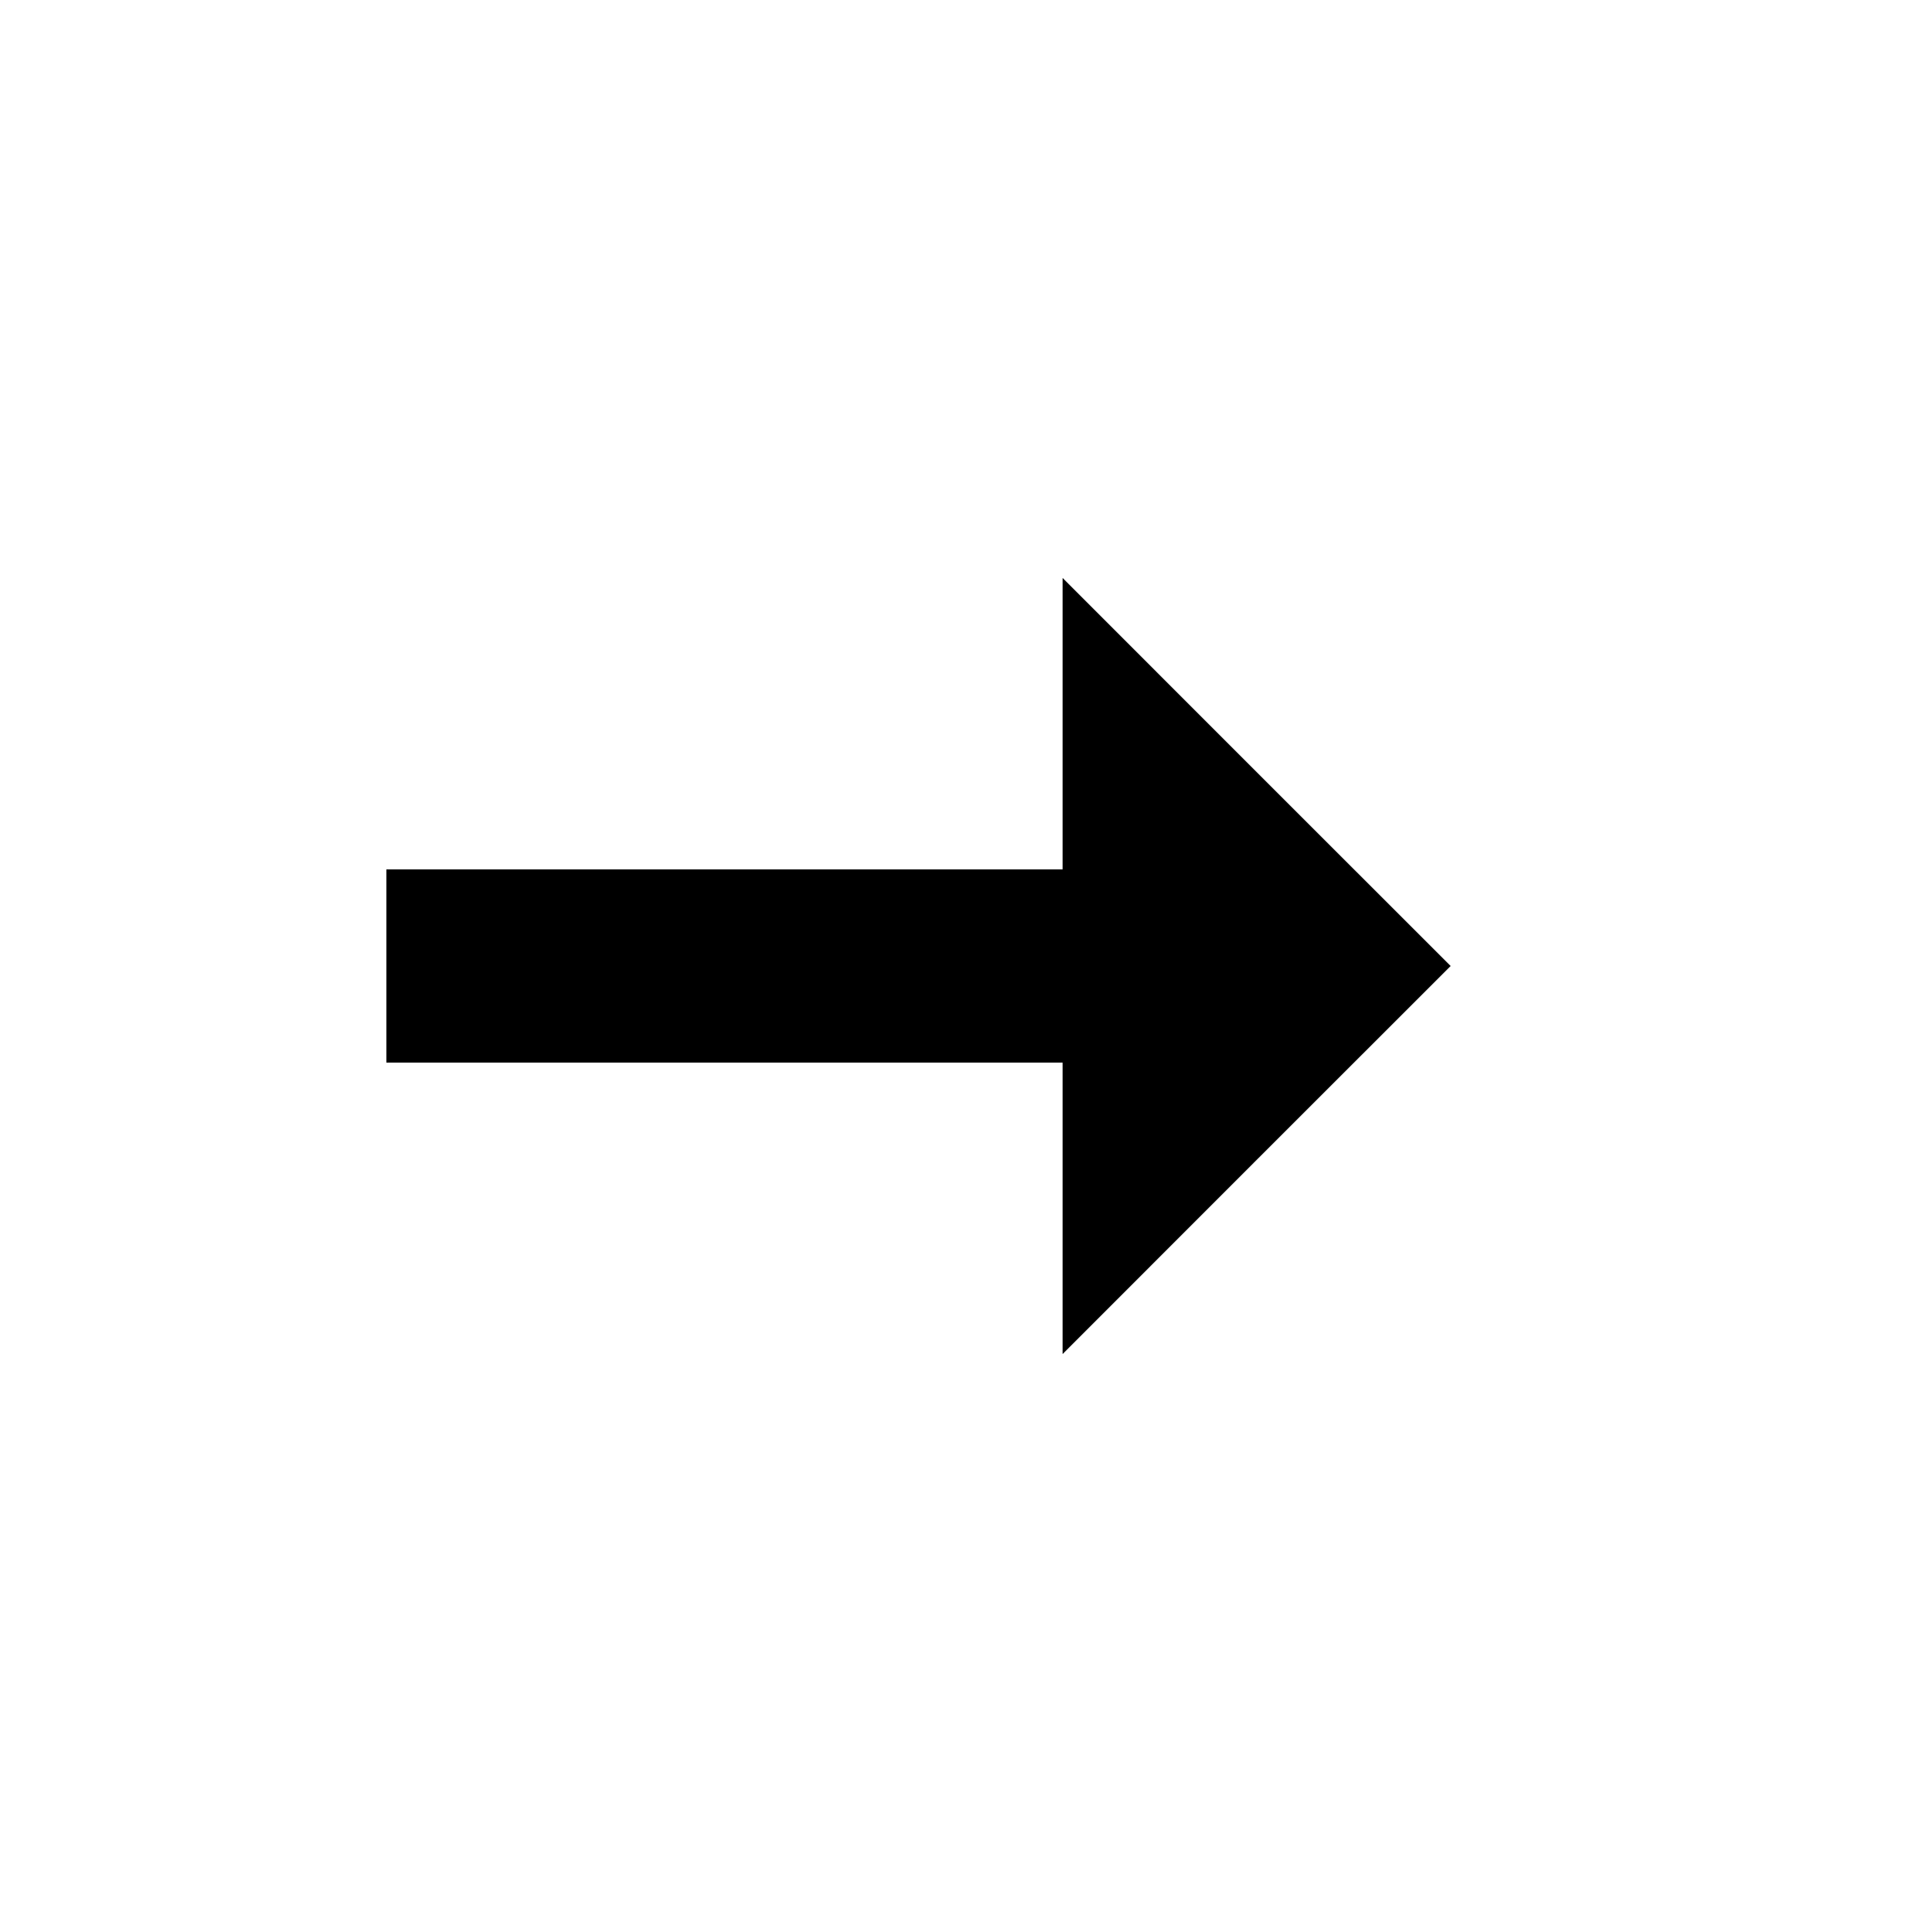
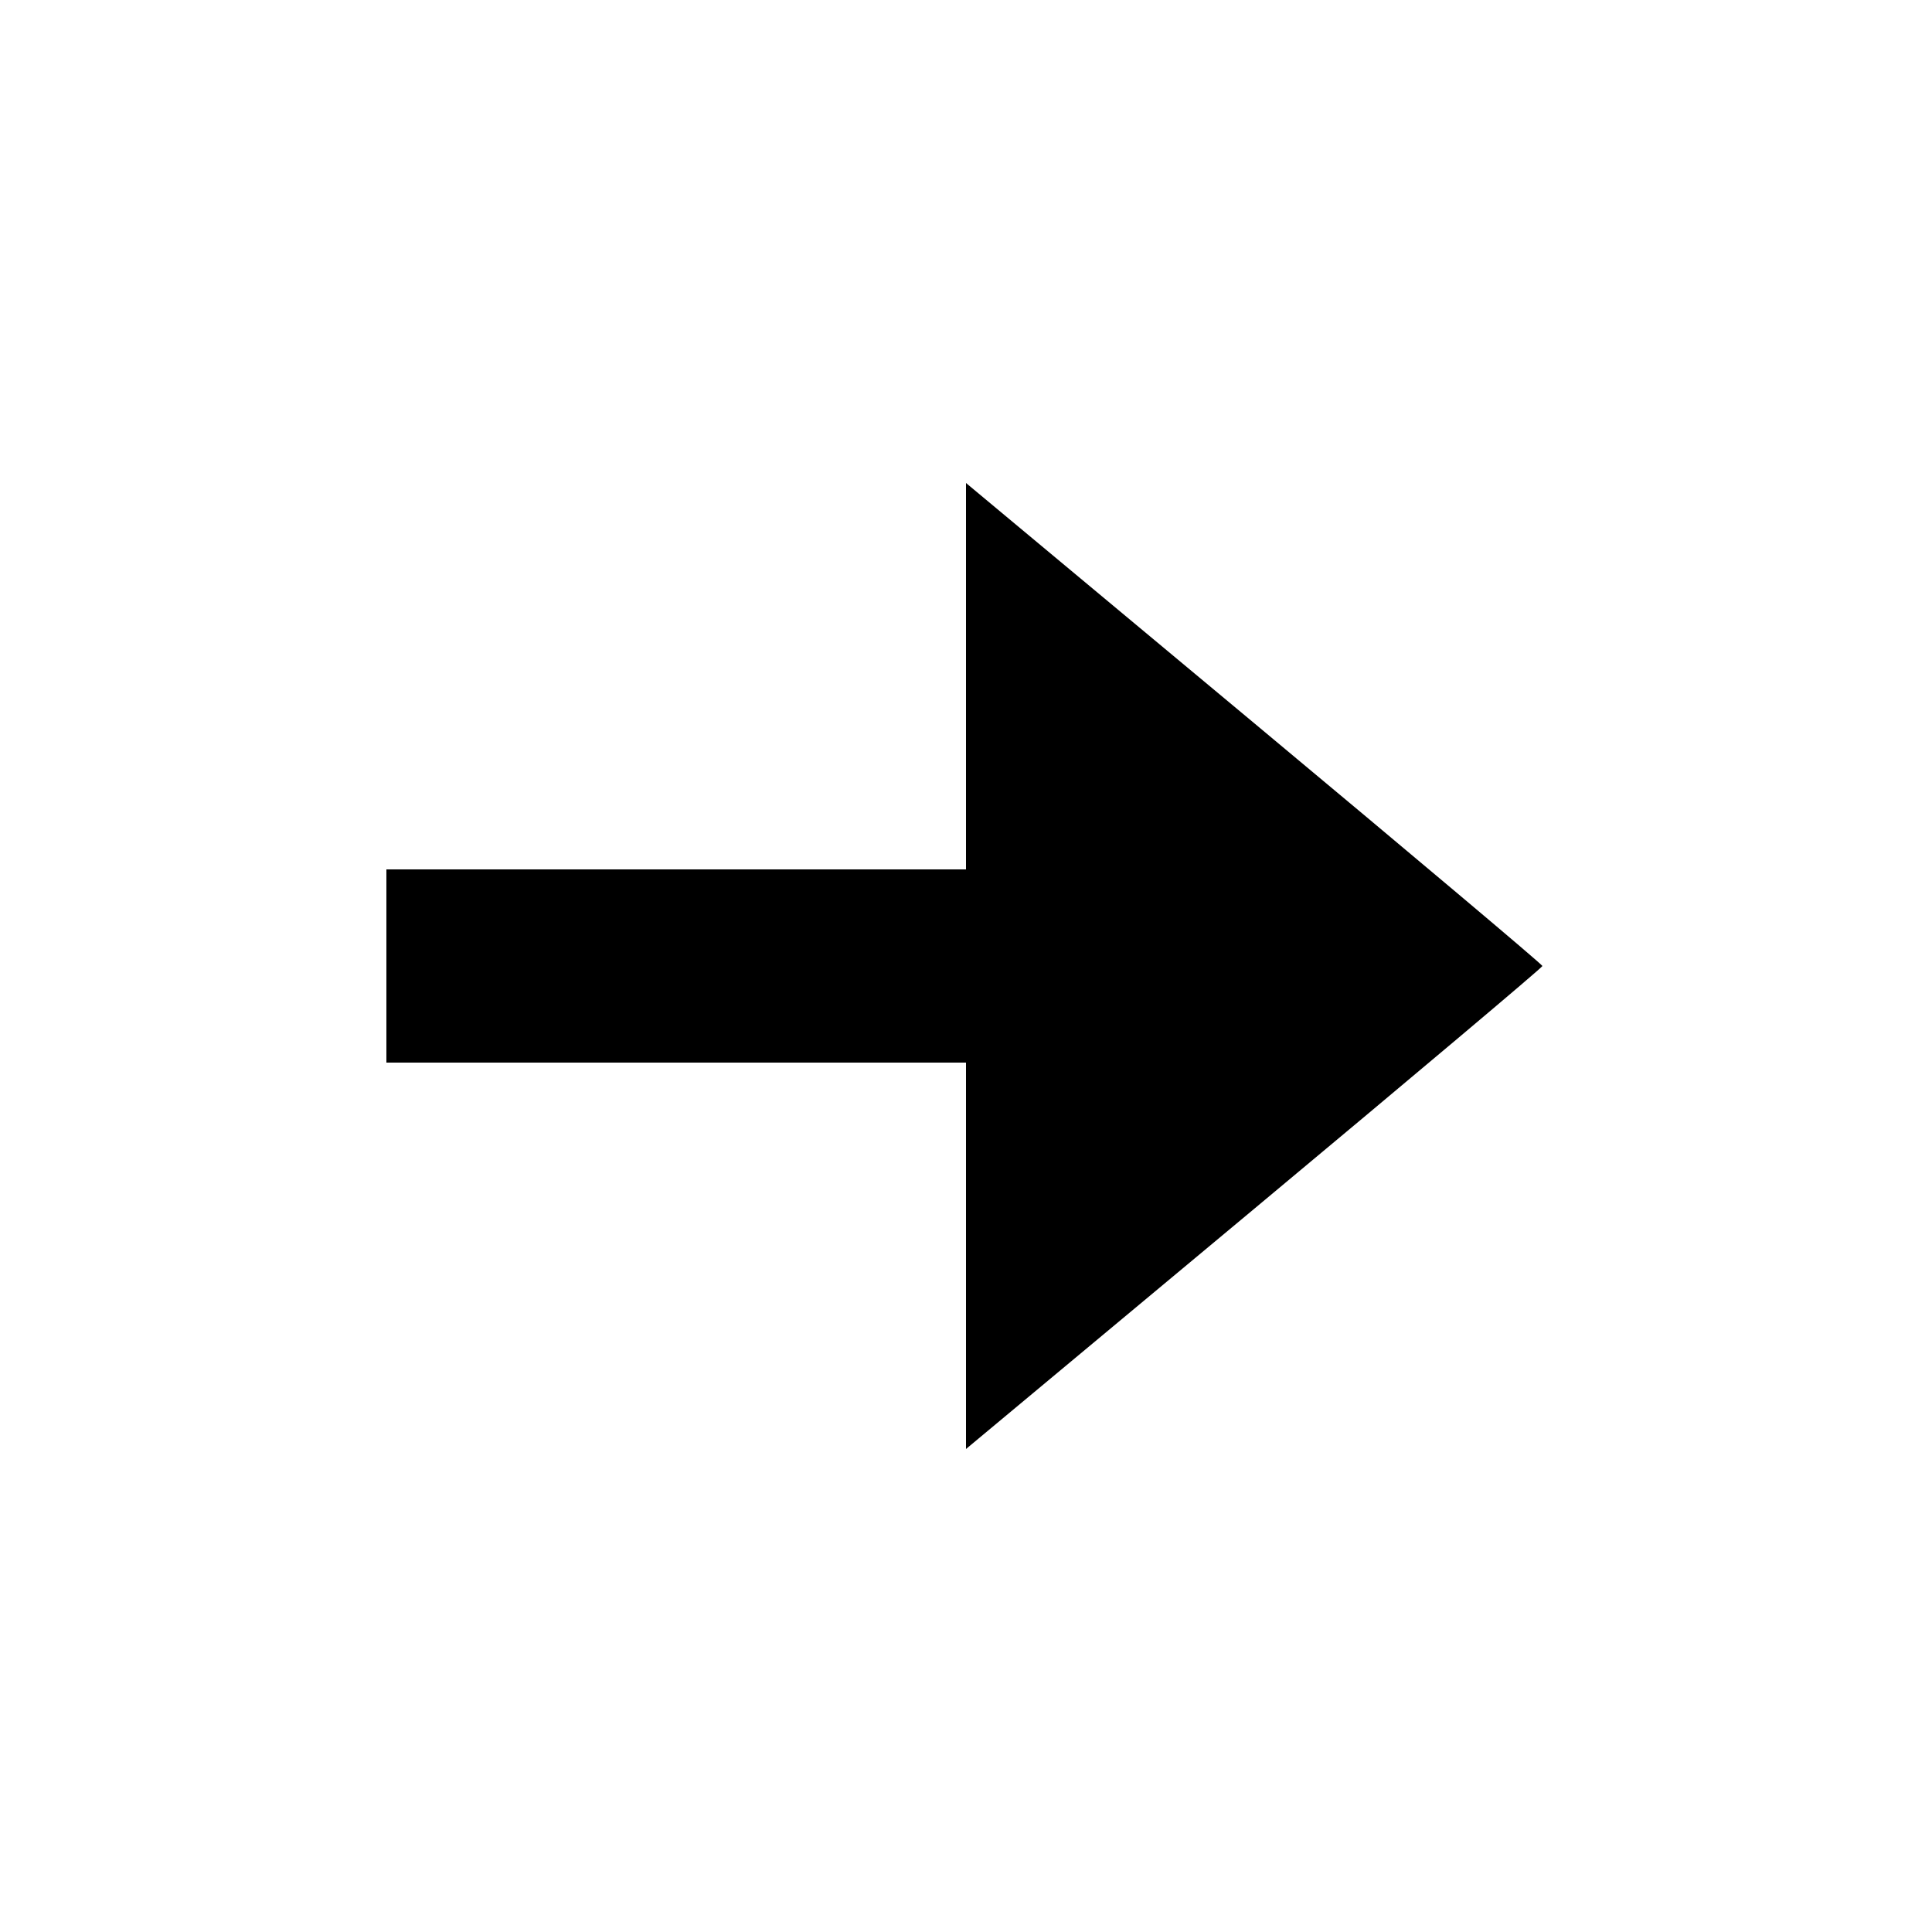
<svg xmlns="http://www.w3.org/2000/svg" viewBox="0 0 20 20">
-   <path d="M11 7.492V9H4v2h7v3.017l2.008-2.009L15.017 10l-2.009-2.008L11 5.983v1.509" fill-rule="evenodd" />
+   <path d="M10 7v2H4v2h6v4l2.983-2.486c1.641-1.368 2.984-2.499 2.984-2.514 0-.015-1.343-1.146-2.984-2.514L10 5v2" fill-rule="evenodd" />
</svg>
